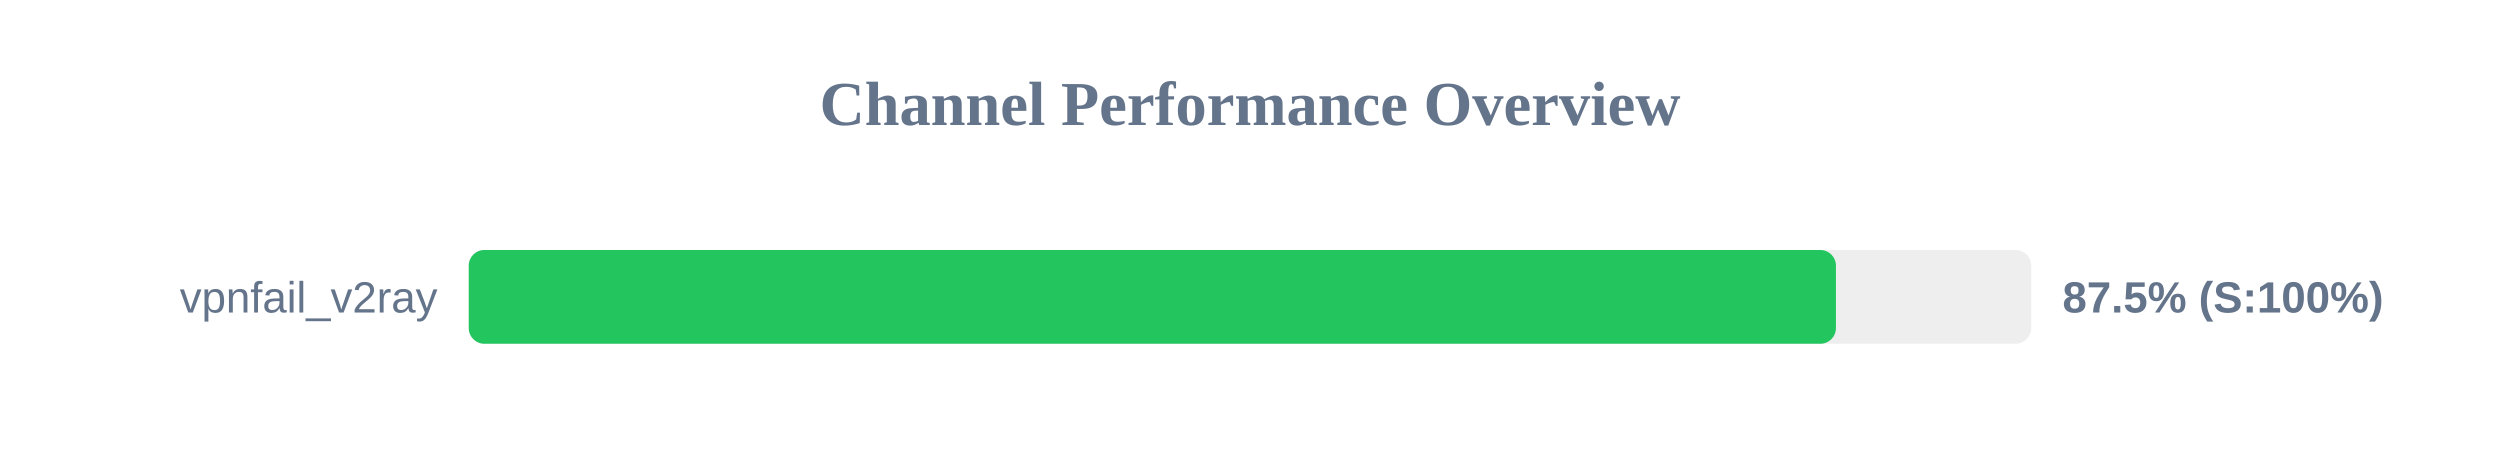
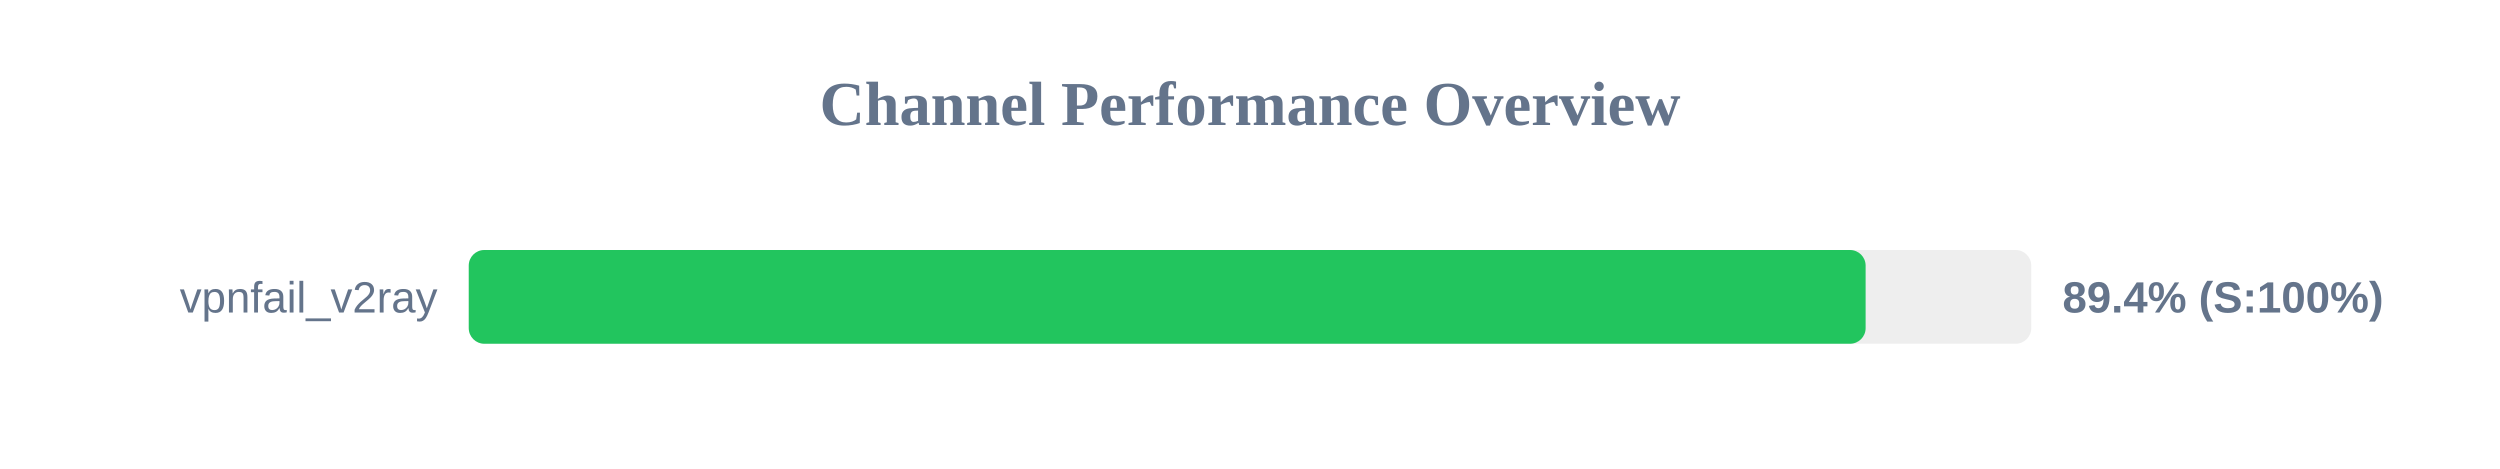
<svg xmlns="http://www.w3.org/2000/svg" width="800" height="150" version="1.1">
  <style>
        .row { font: 14px Arial; fill: #64748b; }
        .score { font: bold 14px Arial; fill: #64748b; }
    </style>
  <text x="400" y="40" text-anchor="middle" font-size="20px" font-weight="bold" fill="#64748b">Channel Performance Overview</text>
  <rect x="150" y="80" width="500" height="30" fill="#eee" rx="5" />
-   <rect x="150" y="80" width="437.5" height="30" fill="#22c55e" rx="5" />
+   <rect x="150" y="80" width="447.0" height="30" fill="#22c55e" rx="5" />
  <text x="140" y="100" text-anchor="end" class="row">vpnfail_v2ray</text>
-   <text x="660" y="100" text-anchor="start" class="score">87.5% (S:100%)</text>
+   <text x="660" y="100" text-anchor="start" class="score">89.4% (S:100%)</text>
</svg>
